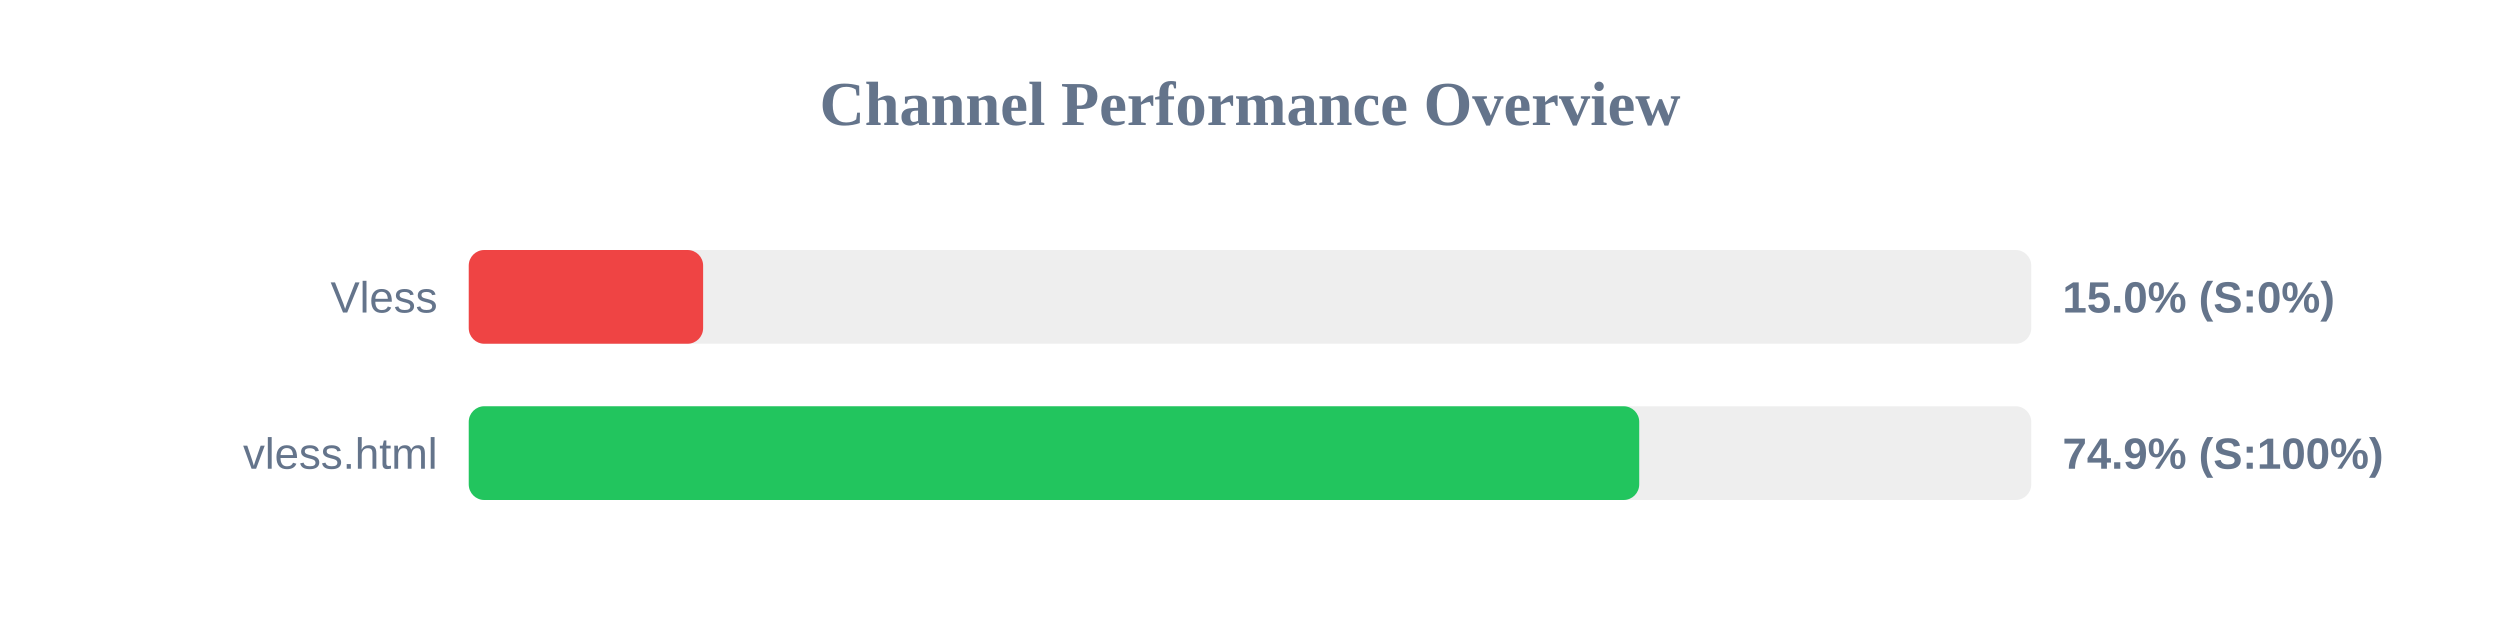
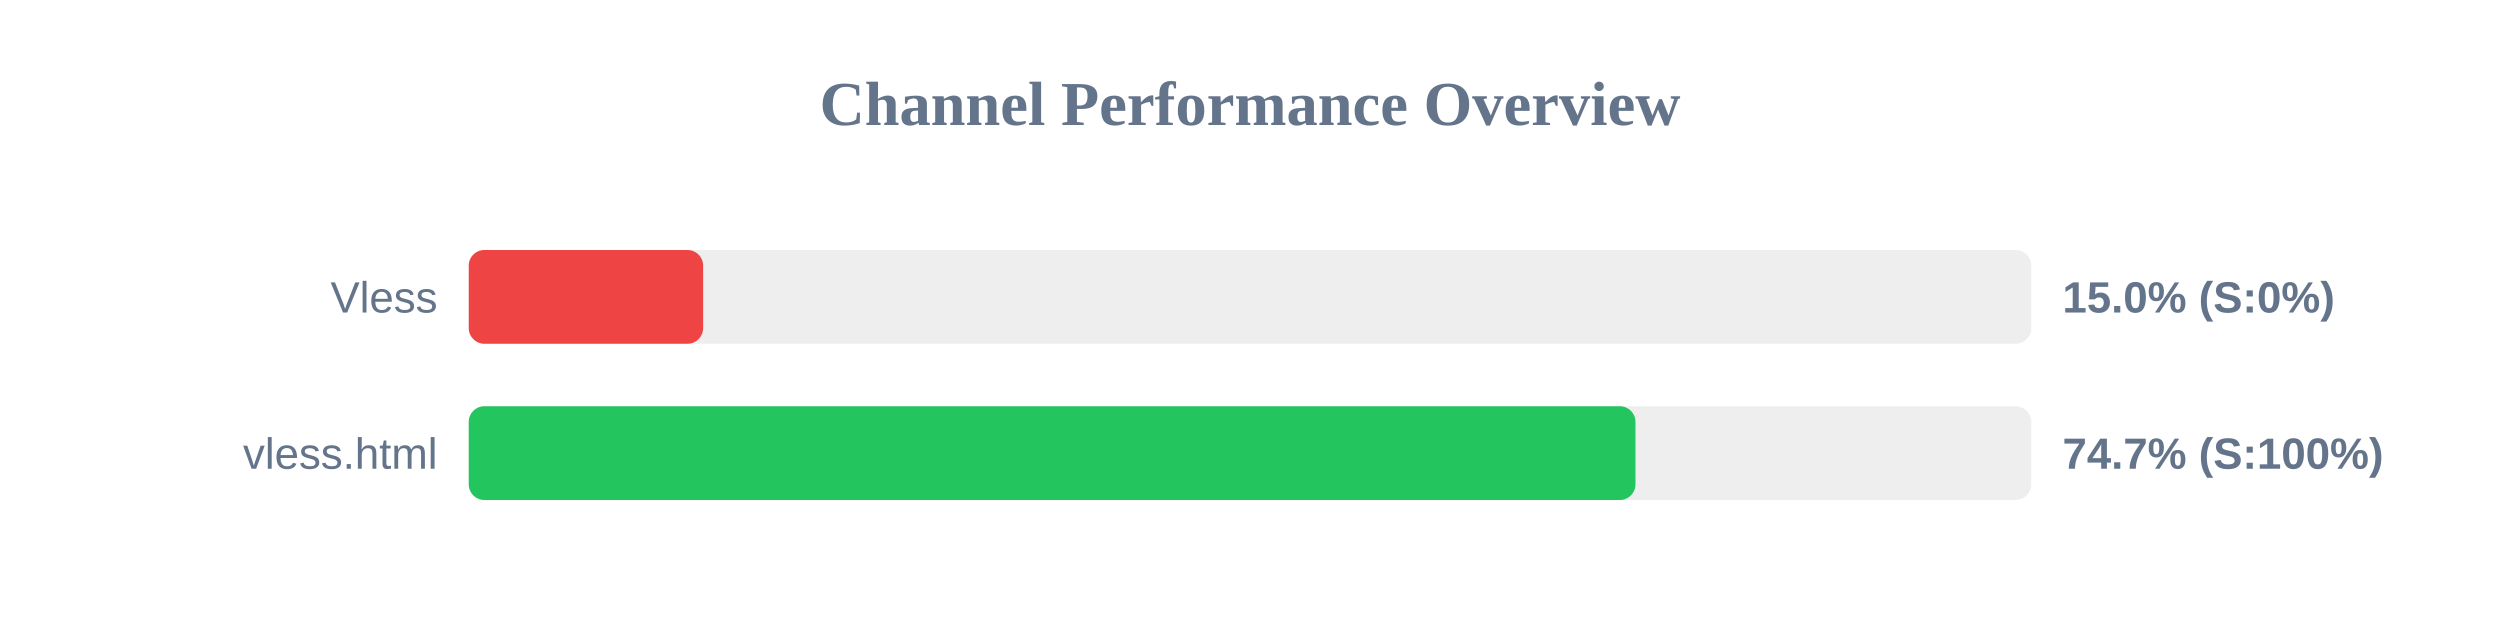
<svg xmlns="http://www.w3.org/2000/svg" width="800" height="200" version="1.1">
  <style>
        .row { font: 14px Arial; fill: #64748b; }
        .score { font: bold 14px Arial; fill: #64748b; }
    </style>
  <text x="400" y="40" text-anchor="middle" font-size="20px" font-weight="bold" fill="#64748b">Channel Performance Overview</text>
  <rect x="150" y="80" width="500" height="30" fill="#eee" rx="5" />
  <rect x="150" y="80" width="75.0" height="30" fill="#ef4444" rx="5" />
  <text x="140" y="100" text-anchor="end" class="row">Vless</text>
  <text x="660" y="100" text-anchor="start" class="score">15.0% (S:0%)</text>
  <rect x="150" y="130" width="500" height="30" fill="#eee" rx="5" />
-   <rect x="150" y="130" width="374.55" height="30" fill="#22c55e" rx="5" />
+   <rect x="150" y="130" width="373.35" height="30" fill="#22c55e" rx="5" />
  <text x="140" y="150" text-anchor="end" class="row">vless.html</text>
-   <text x="660" y="150" text-anchor="start" class="score">74.9% (S:100%)</text>
+   <text x="660" y="150" text-anchor="start" class="score">74.7% (S:100%)</text>
</svg>
